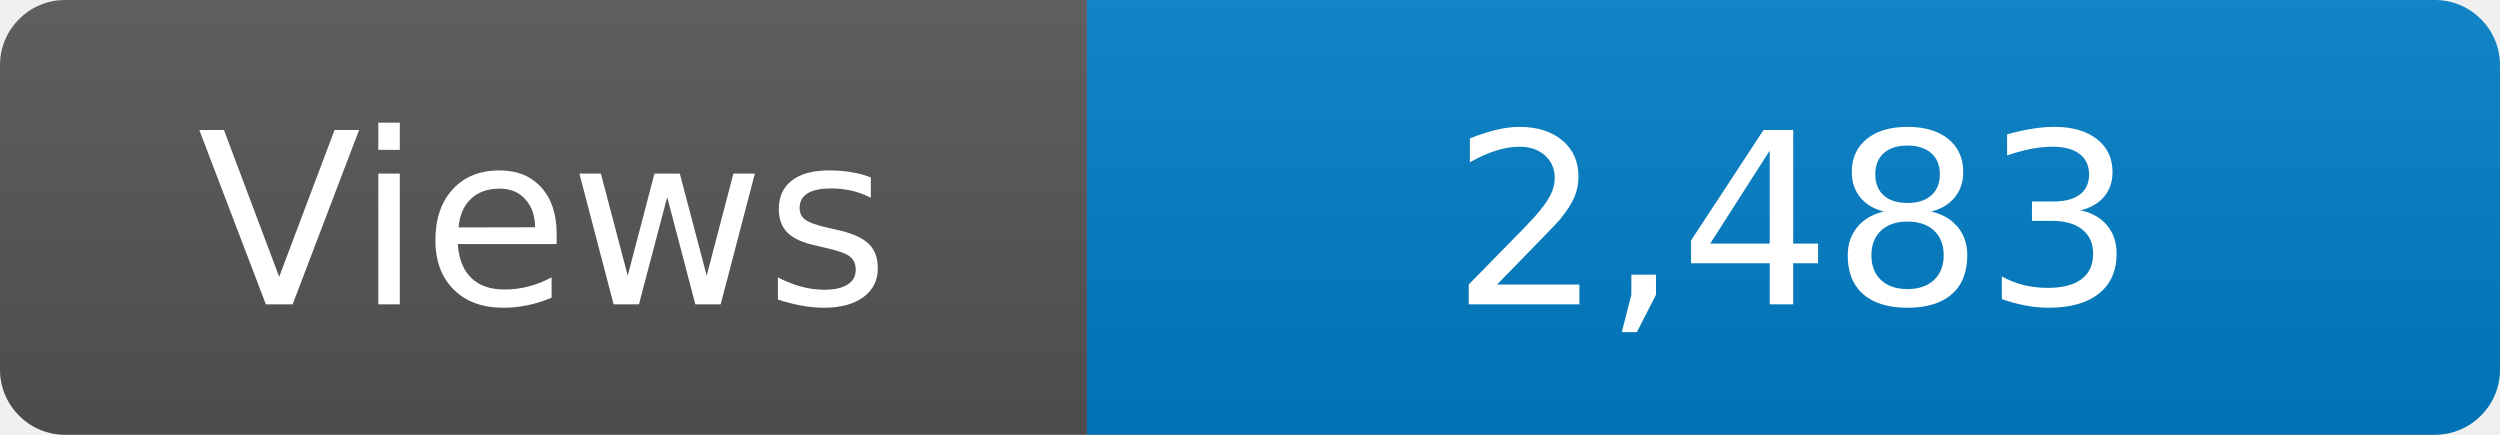
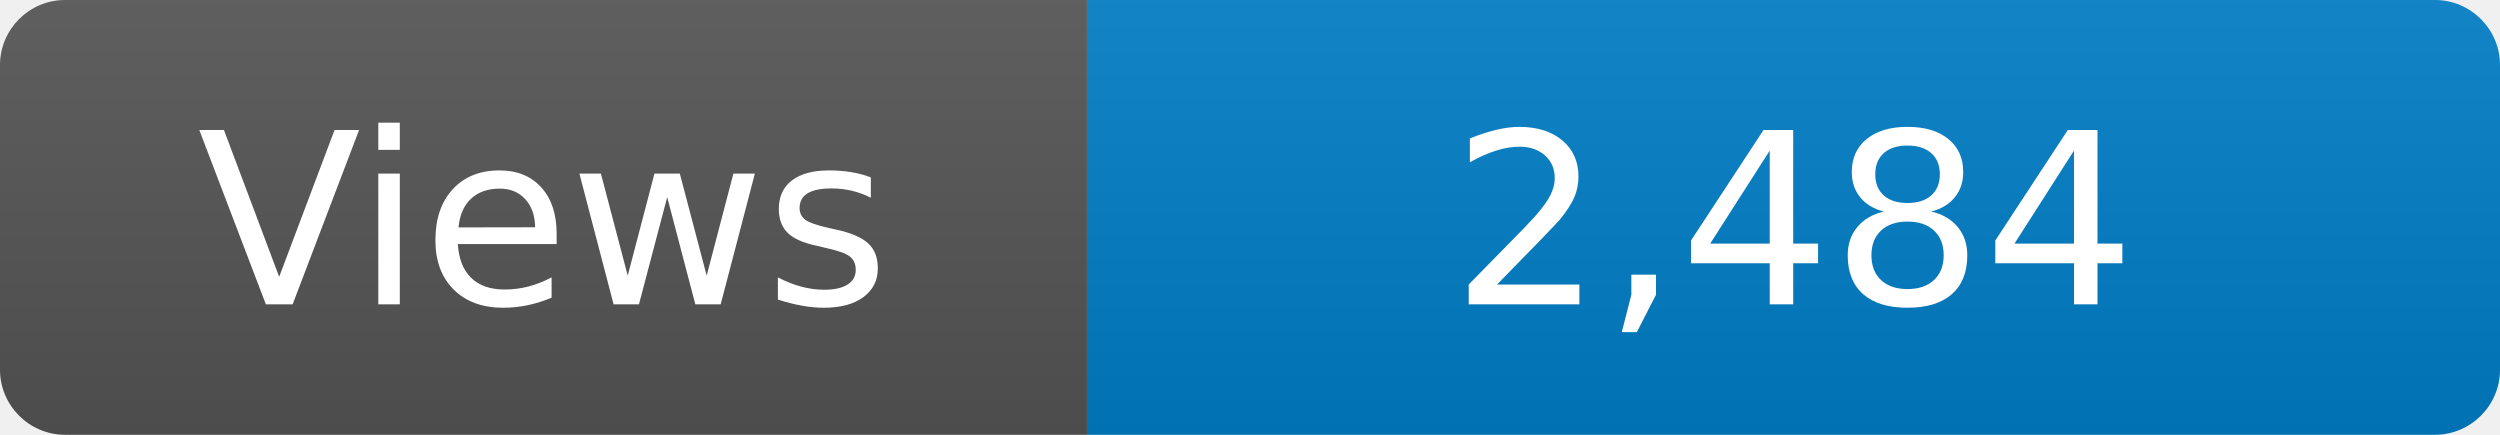
<svg xmlns="http://www.w3.org/2000/svg" width="115" height="20" role="img" aria-label="Maintained?: yes">
  <linearGradient id="s" x2="0" y2="100%">
    <stop offset="0" stop-color="#bbb" stop-opacity=".1" />
    <stop offset="1" stop-opacity=".1" />
  </linearGradient>
  <clipPath id="r">
    <rect width="115" height="20" rx="3" fill="#fff" />
  </clipPath>
  <g clip-path="url(#r)">
    <rect width="50" height="20" fill="#555" />
    <rect x="50" width="160" height="20" fill="#007ec6" />
    <rect width="115" height="20" fill="url(#s)" />
  </g>
  <g fill="#fff" text-anchor="middle" font-family="Verdana,Geneva,DejaVu Sans,sans-serif" font-size="110">
    <text x="250" y="140" transform="scale(.1)" fill="#fff">Views</text>
-     <text x="825" y="140" transform="scale(.1)" fill="#fff">2,483</text>
+     <text x="825" y="140" transform="scale(.1)" fill="#fff">2,484</text>
  </g>
</svg>
